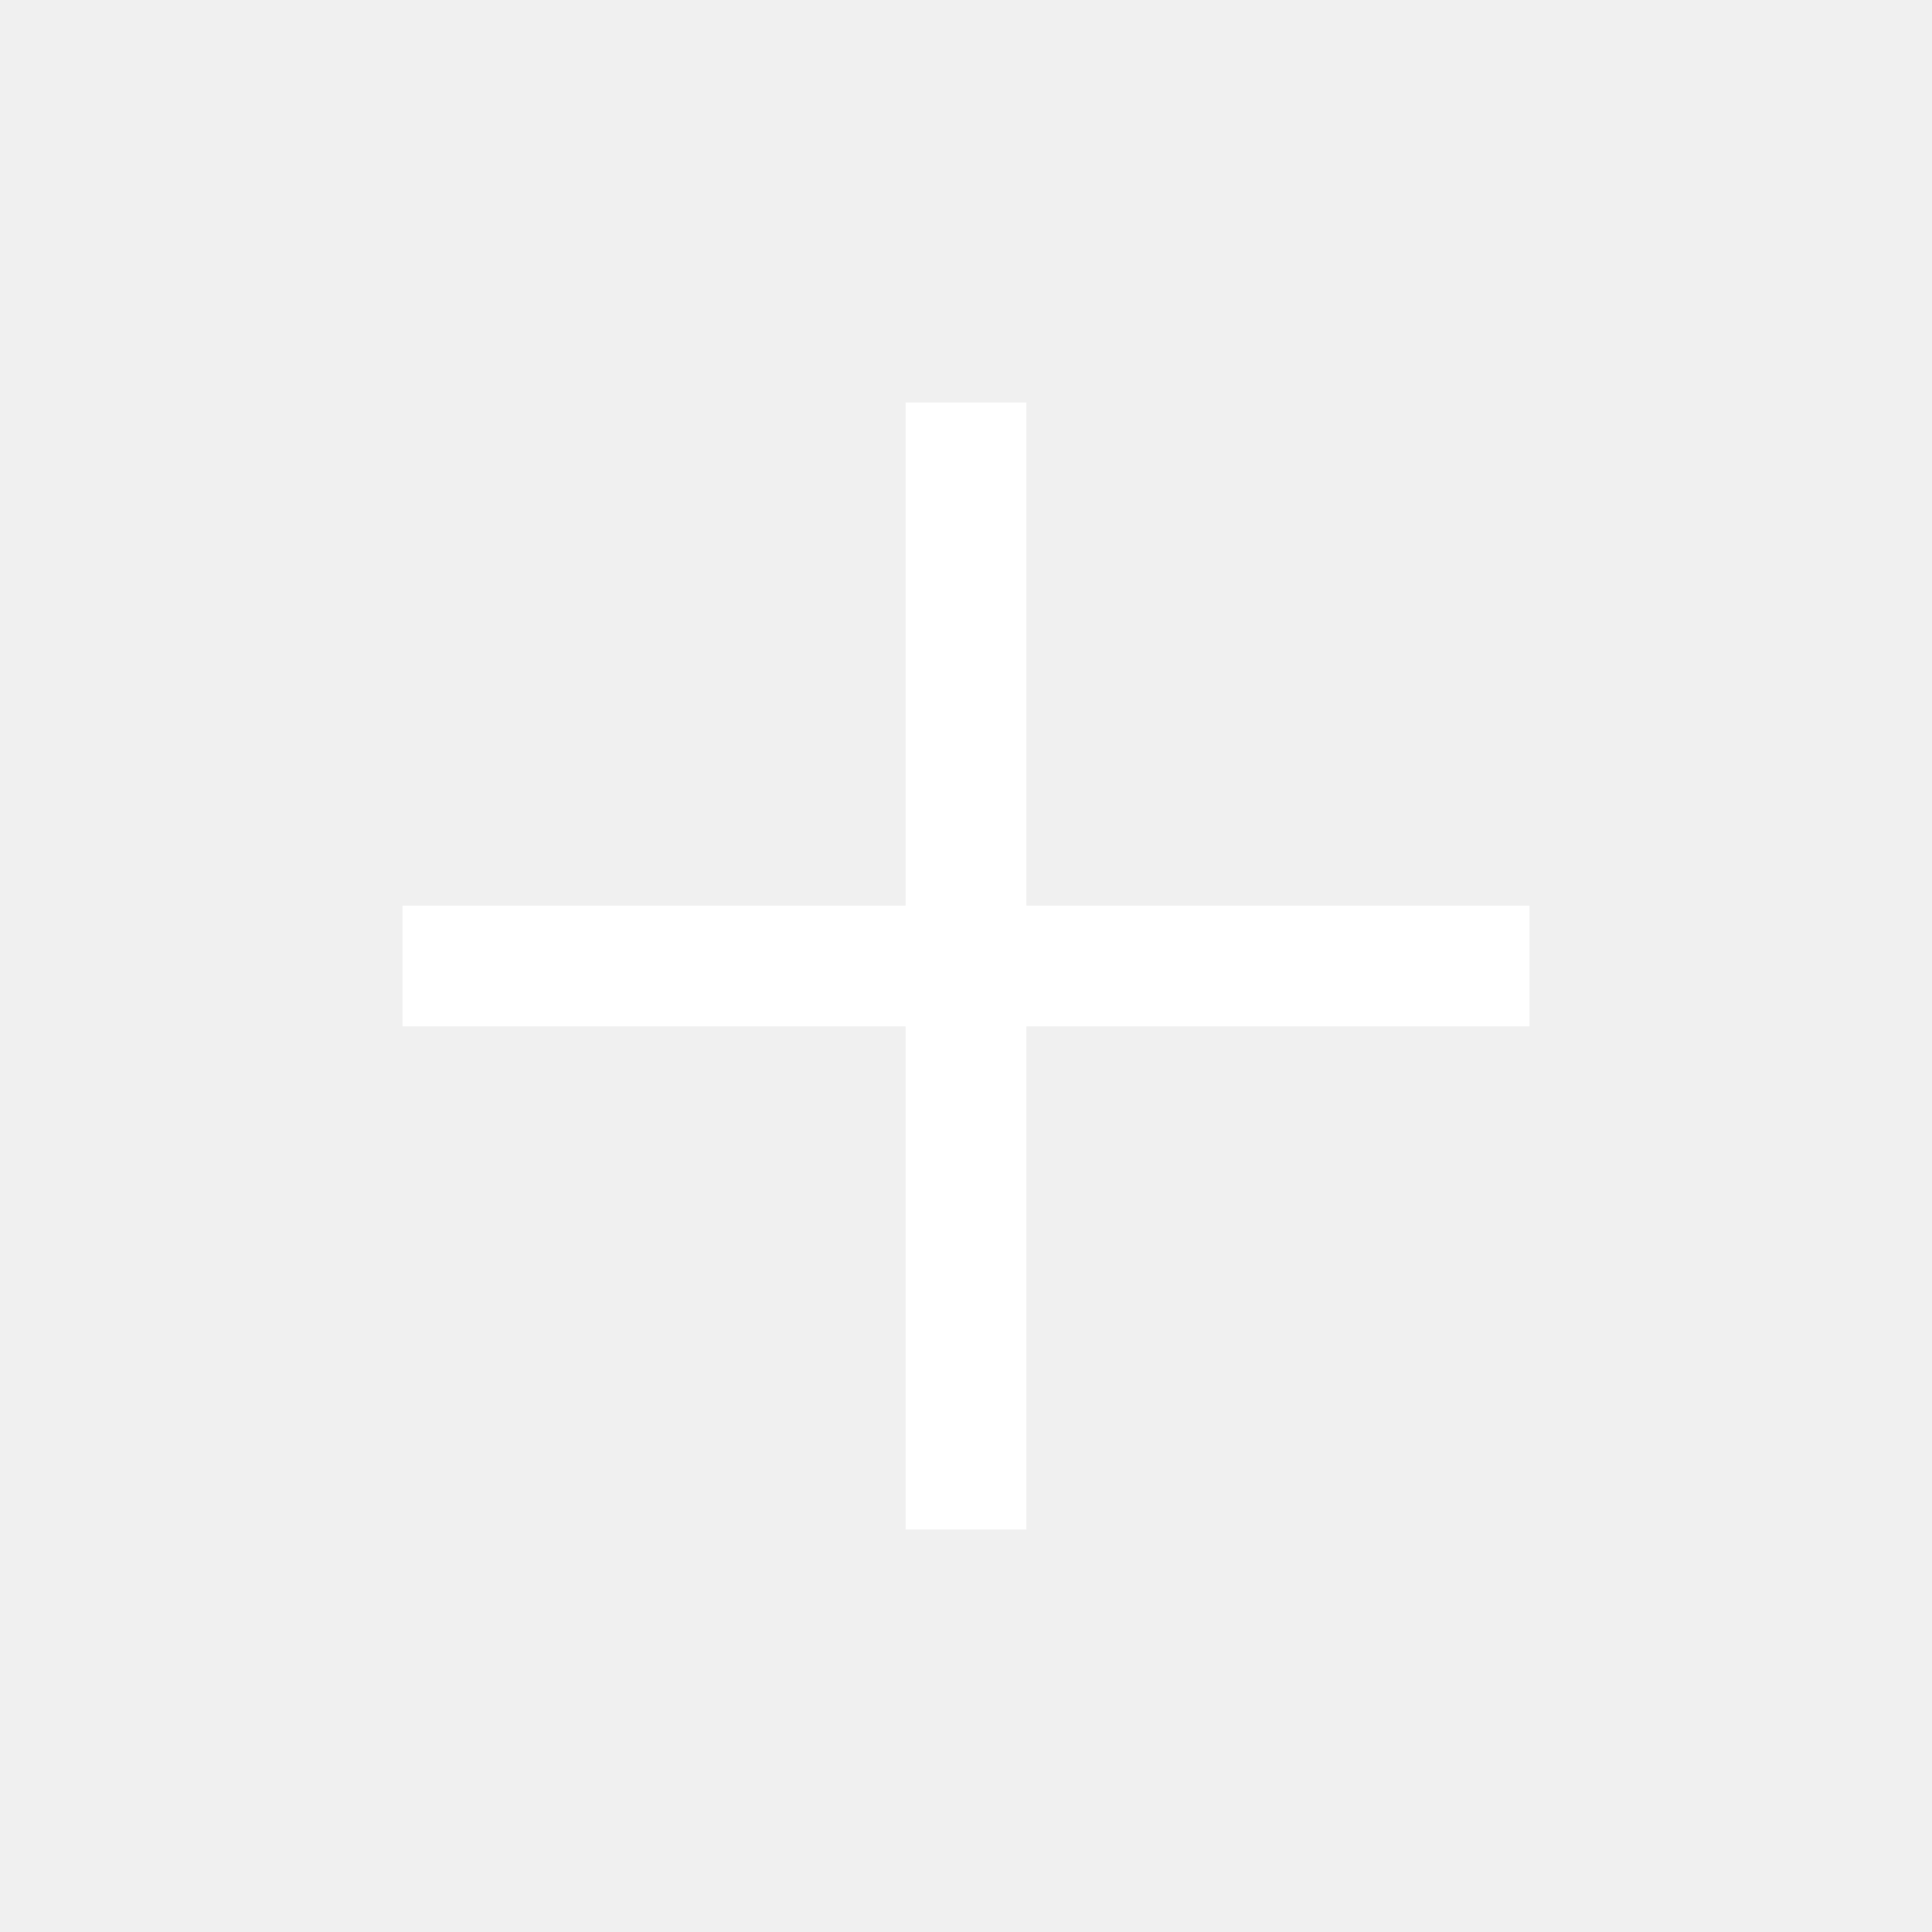
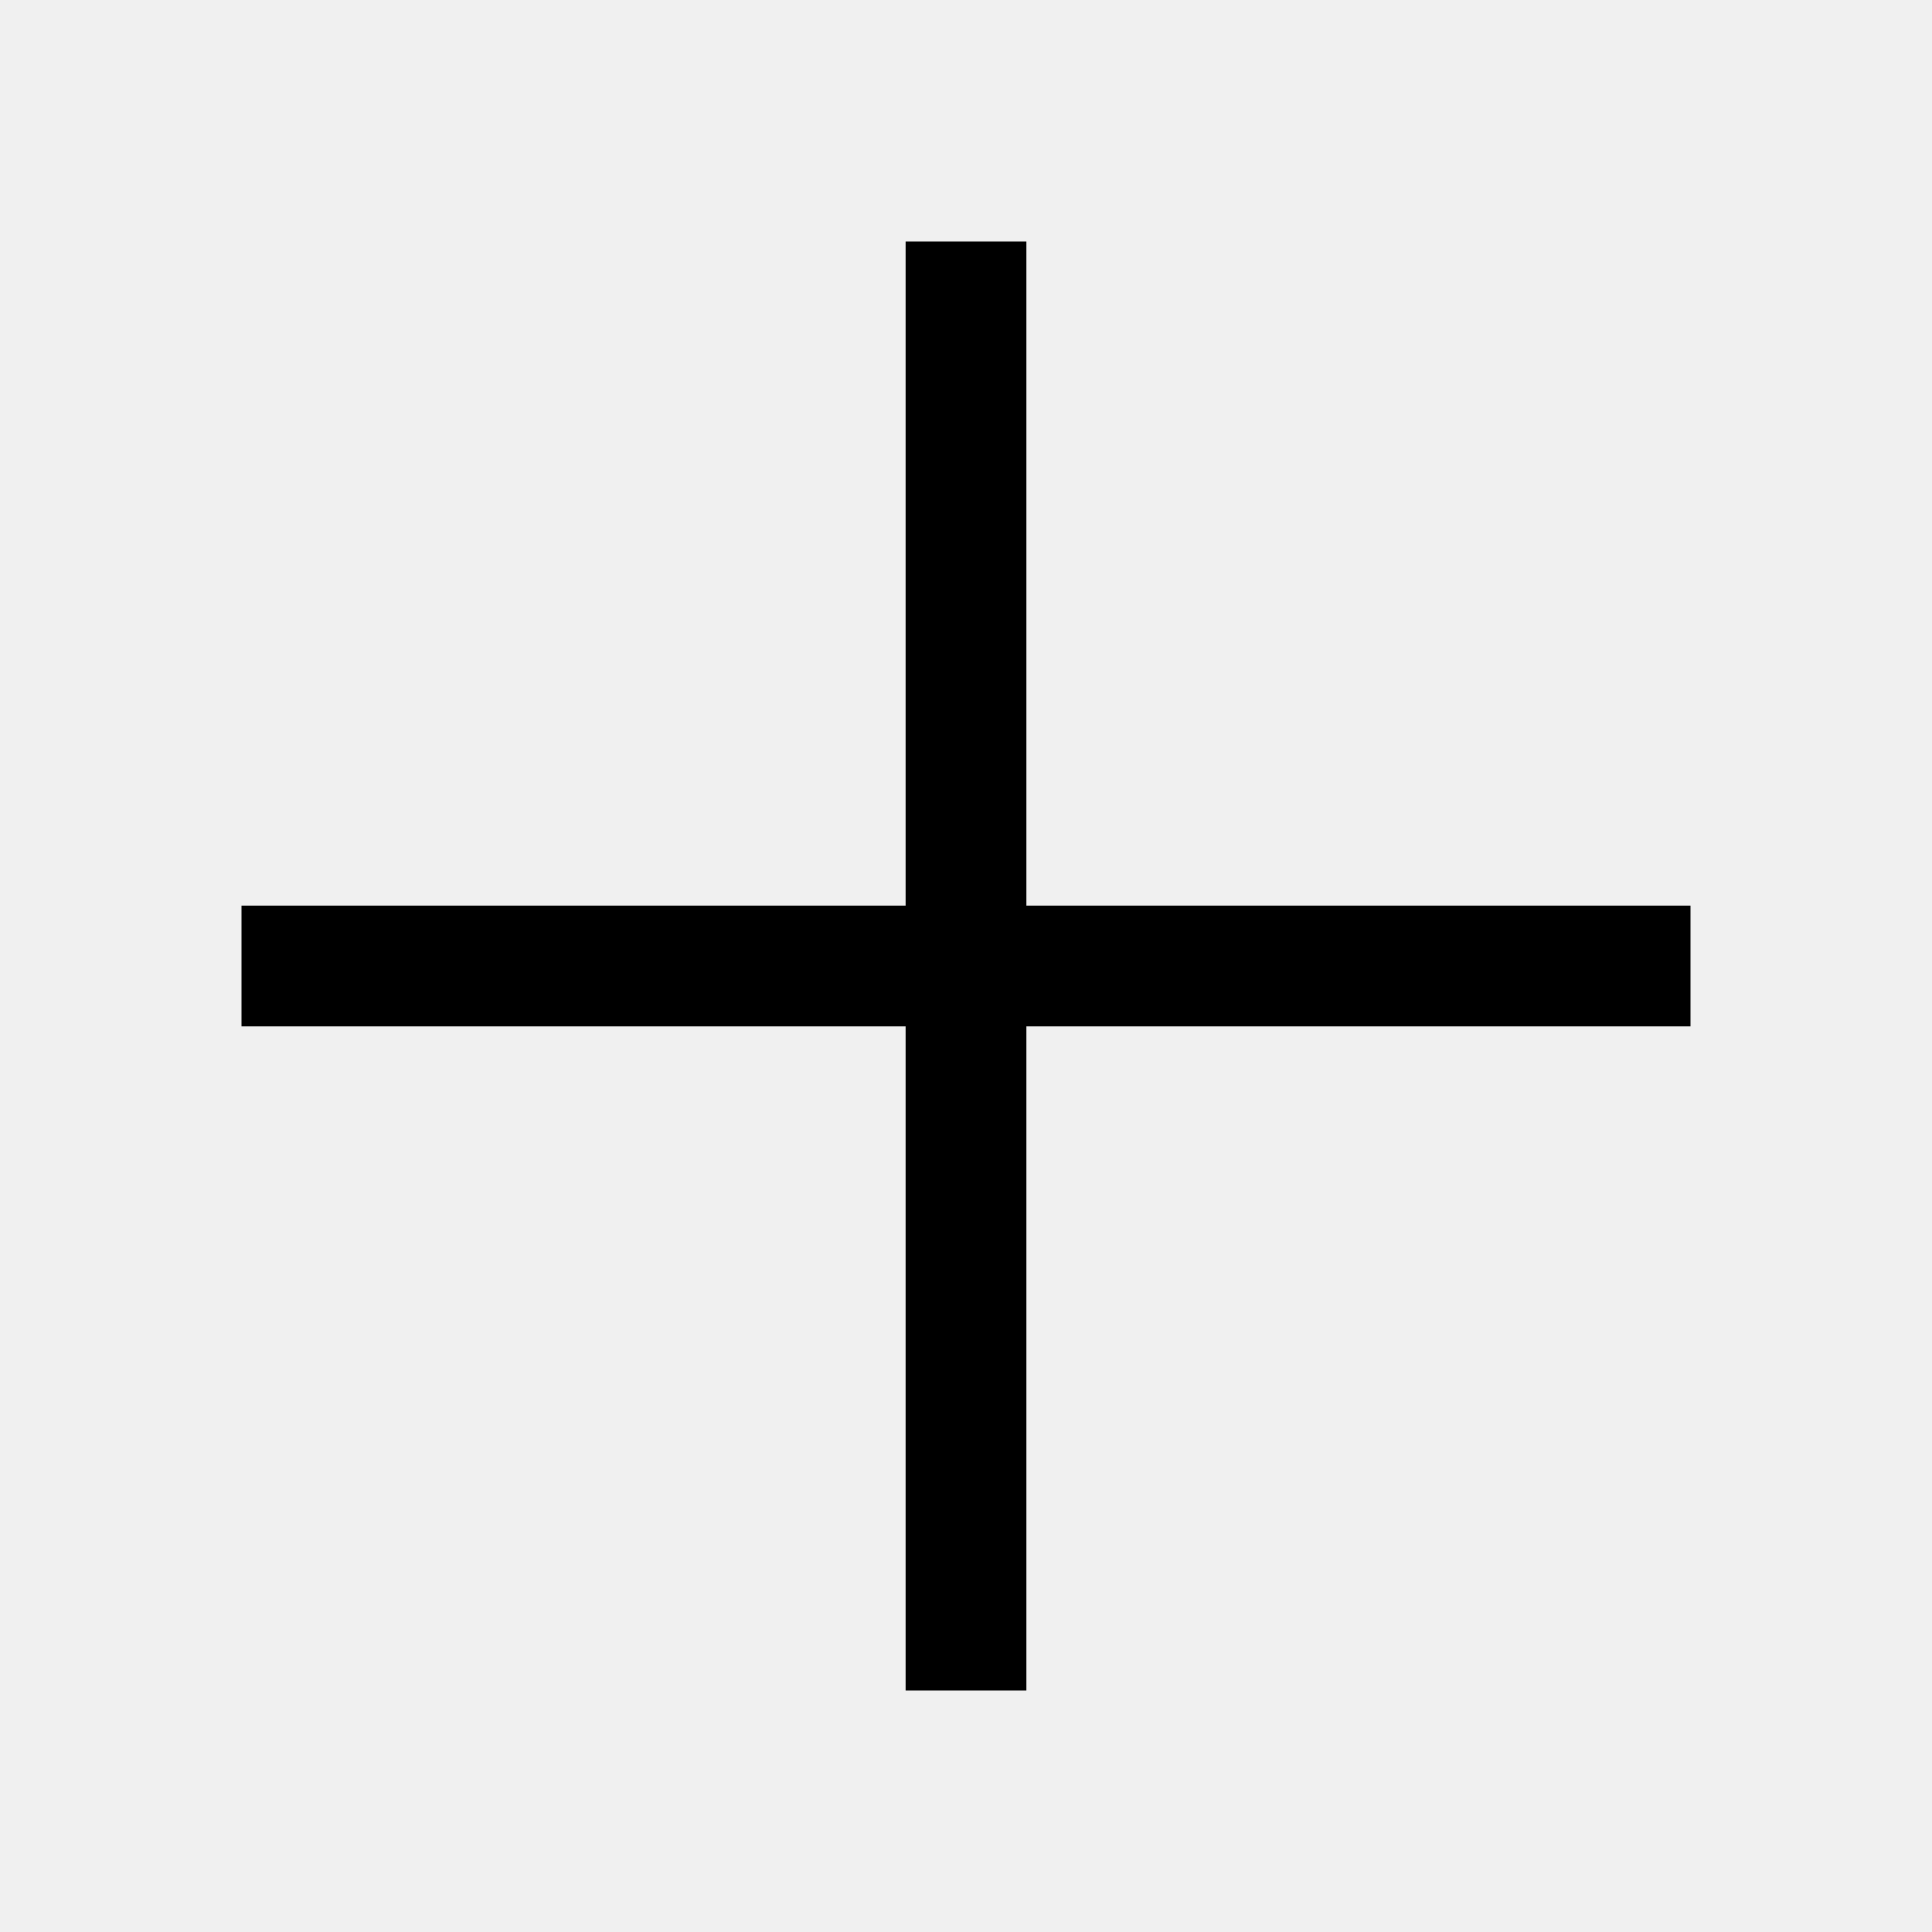
- <svg xmlns="http://www.w3.org/2000/svg" height="48px" viewBox="0 -960 960 960" width="48px" fill="#FFFFFF">
-   <path d="M450-450H200v-60h250v-250h60v250h250v60H510v250h-60v-250Z" />
+ <svg xmlns="http://www.w3.org/2000/svg" height="48px" viewBox="0 -960 960 960" width="48px" fill="#000000">
+   <path d="M450-120v-330H120v-60h330v-330h60v330h330v60H510v330h-60Z" />
</svg>
